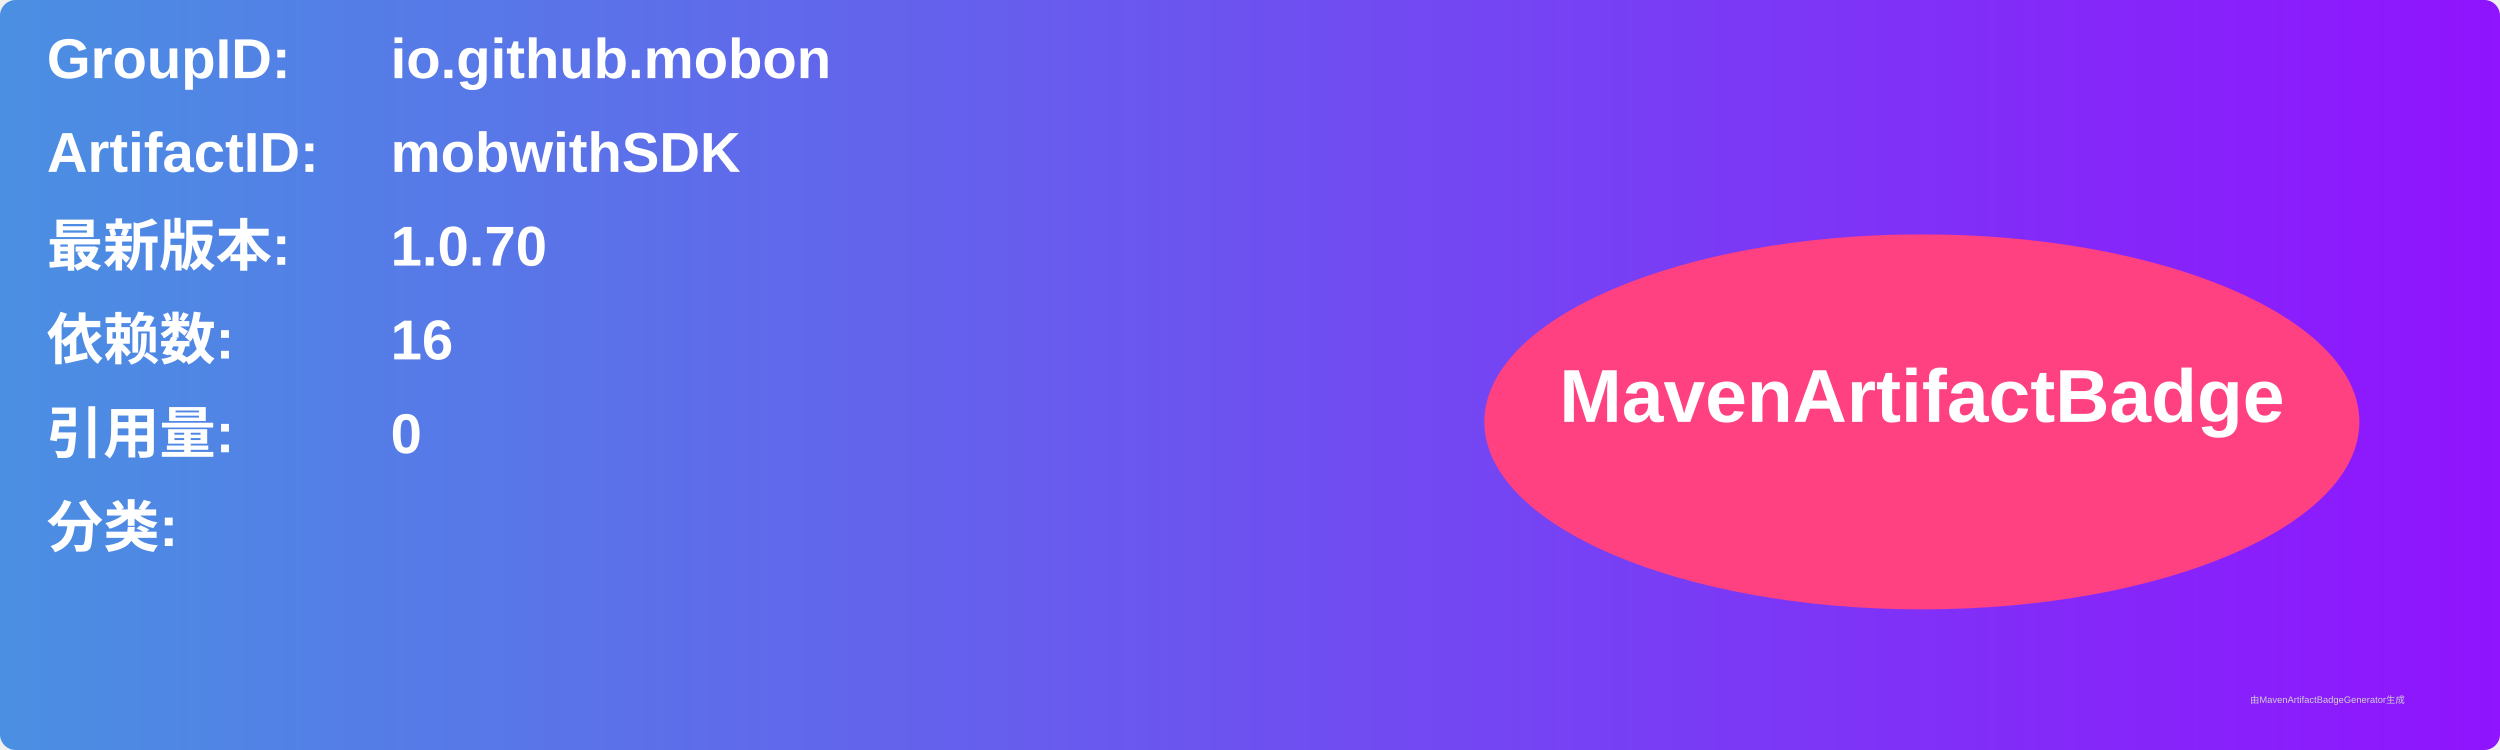
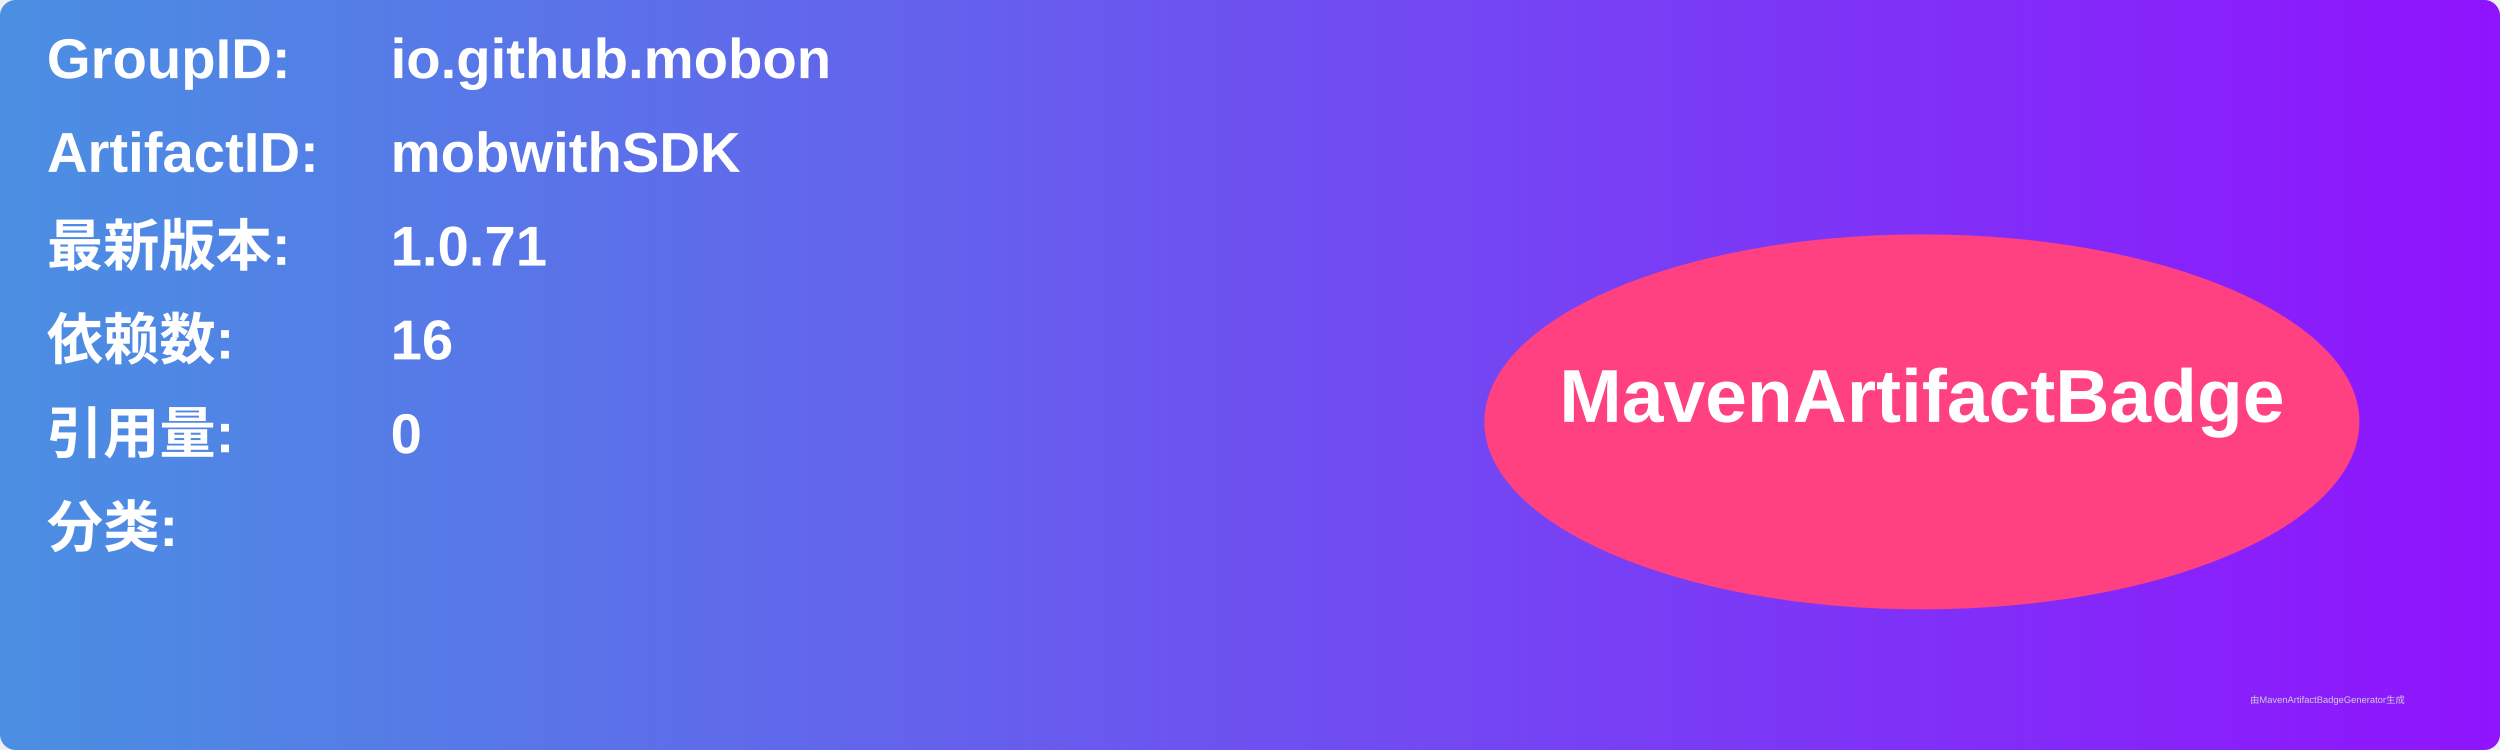
<svg xmlns="http://www.w3.org/2000/svg" width="800" height="240" viewBox="0 0 800 240">
  <linearGradient id="grad" x1="0%" y1="0%" x2="100%" y2="0%">
    <stop offset="0%" stop-color="#4a90e2" />
    <stop offset="100%" stop-color="#9013fe" />
  </linearGradient>
  <rect width="100%" height="100%" rx="5" ry="5" fill="url(#grad)" />
  <g transform="translate(15, 15)">
    <text x="0" y="10" font-family="Arial" font-size="18" fill="white" font-weight="bold" width="260">GroupID:</text>
    <text x="110" y="10" font-family="Arial" font-size="18" fill="white" font-weight="bold" width="460">io.github.mobon</text>
    <text x="0" y="40" font-family="Arial" font-size="18" fill="white" font-weight="bold" width="260">ArtifactID:</text>
    <text x="110" y="40" font-family="Arial" font-size="18" fill="white" font-weight="bold" width="460">mobwithSDK</text>
    <text x="0" y="70" font-family="Arial" font-size="18" fill="white" font-weight="bold">最新版本:</text>
    <text x="110" y="70" font-family="Arial" font-size="18" fill="white" font-weight="bold">
-       <tspan font-weight="bold">1.0.70</tspan>
+       <tspan font-weight="bold">1.0.71</tspan>
    </text>
    <text x="0" y="100" font-family="Arial" font-size="18" fill="white" font-weight="bold">依赖数: </text>
    <text x="110" y="100" font-family="Arial" font-size="18" fill="white">
      <tspan font-weight="bold">16</tspan>
    </text>
    <text x="0" y="130" font-family="Arial" font-size="18" fill="white" font-weight="bold">引用量: </text>
    <text x="110" y="130" font-family="Arial" font-size="18" fill="white">
      <tspan font-weight="bold">0</tspan>
    </text>
    <text x="0" y="160" font-family="Arial" font-size="18" fill="white" font-weight="bold">分类:</text>
    <text x="10" y="190" font-family="Arial" font-size="10" fill="white">
      <tspan font-weight="bold" />
    </text>
    <ellipse cx="600" cy="120" rx="140" ry="60" fill="#ff4081" />
    <text x="600" y="120" text-anchor="middle" font-family="Arial" font-size="24" fill="white" font-weight="bold">MavenArtifactBadge</text>
  </g>
  <text x="720" y="225" font-family="Arial" font-size="3" fill="#d0d0d0">由MavenArtifactBadgeGenerator生成</text>
</svg>
